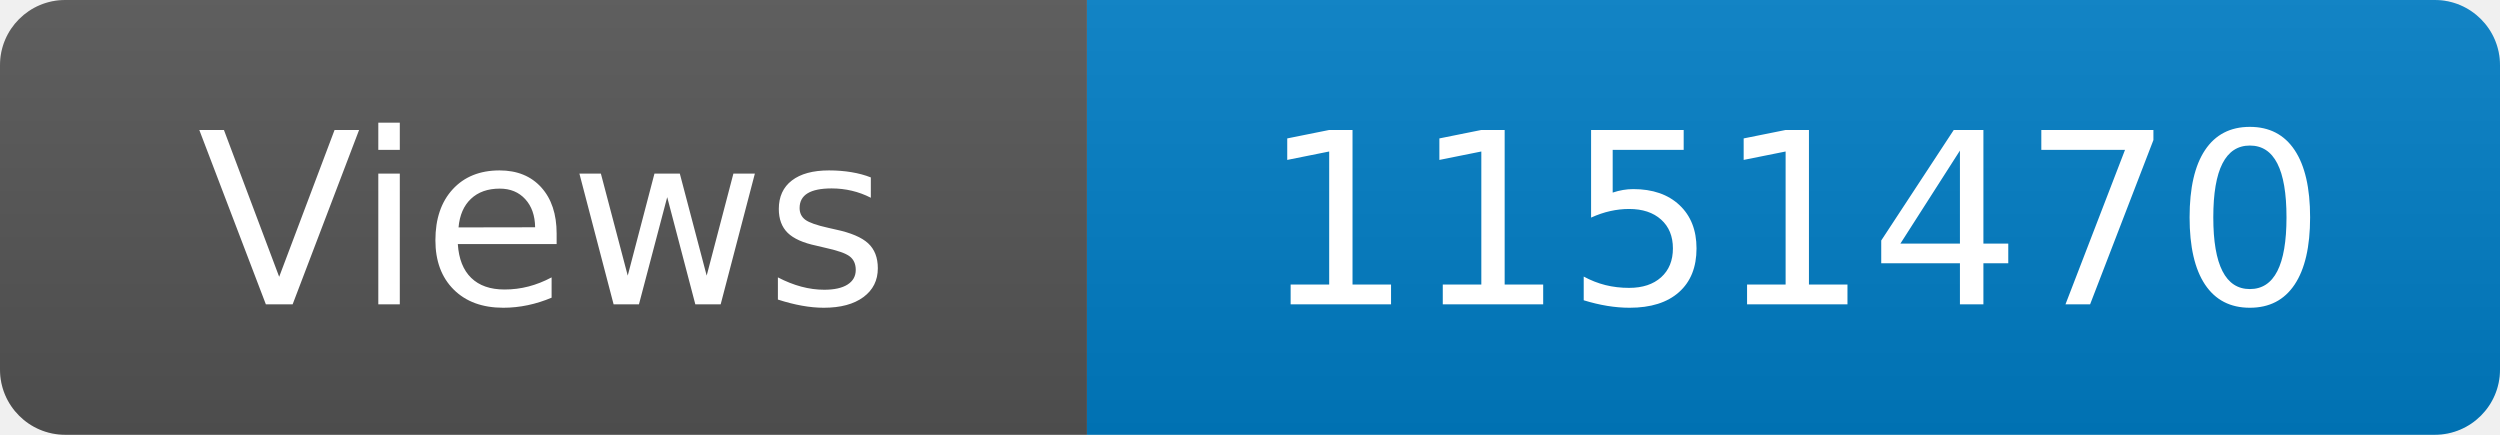
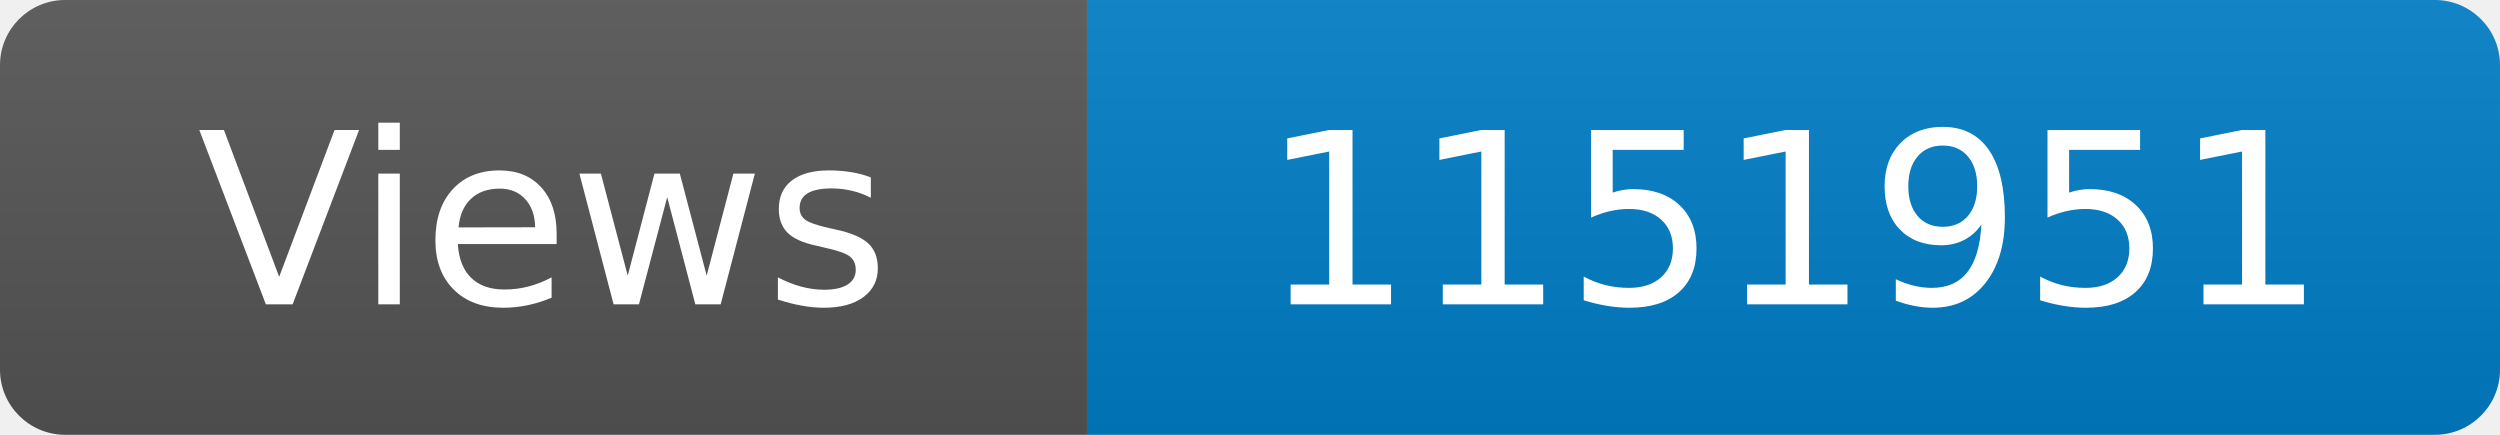
<svg xmlns="http://www.w3.org/2000/svg" width="115" height="20" role="img" aria-label="Maintained?: yes">
  <linearGradient id="s" x2="0" y2="100%">
    <stop offset="0" stop-color="#bbb" stop-opacity=".1" />
    <stop offset="1" stop-opacity=".1" />
  </linearGradient>
  <clipPath id="r">
    <rect width="115" height="20" rx="3" fill="#fff" />
  </clipPath>
  <g clip-path="url(#r)">
    <rect width="50" height="20" fill="#555" />
    <rect x="50" width="160" height="20" fill="#007ec6" />
    <rect width="115" height="20" fill="url(#s)" />
  </g>
  <g fill="#fff" text-anchor="middle" font-family="Verdana,Geneva,DejaVu Sans,sans-serif" font-size="110">
    <text x="250" y="140" transform="scale(.1)" fill="#fff">Views</text>
-     <text x="825" y="140" transform="scale(.1)" fill="#fff">1151470</text>
+     <text x="825" y="140" transform="scale(.1)" fill="#fff">1151951</text>
  </g>
</svg>
